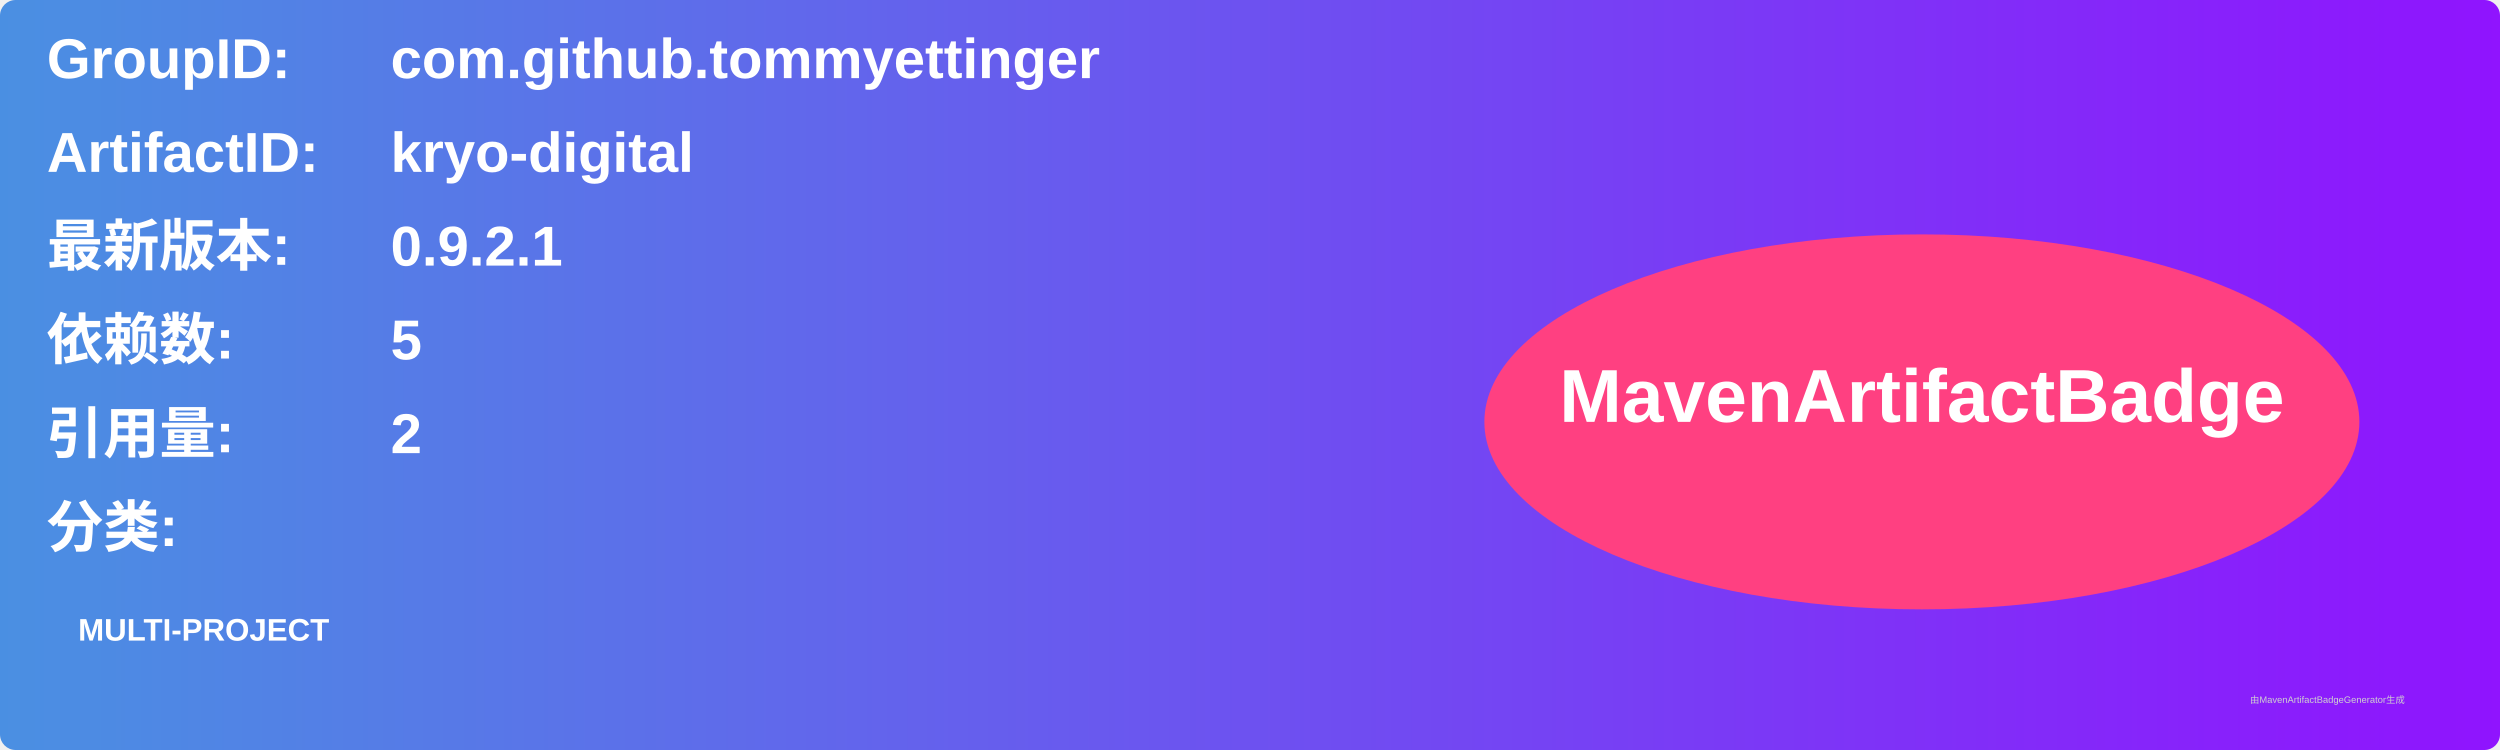
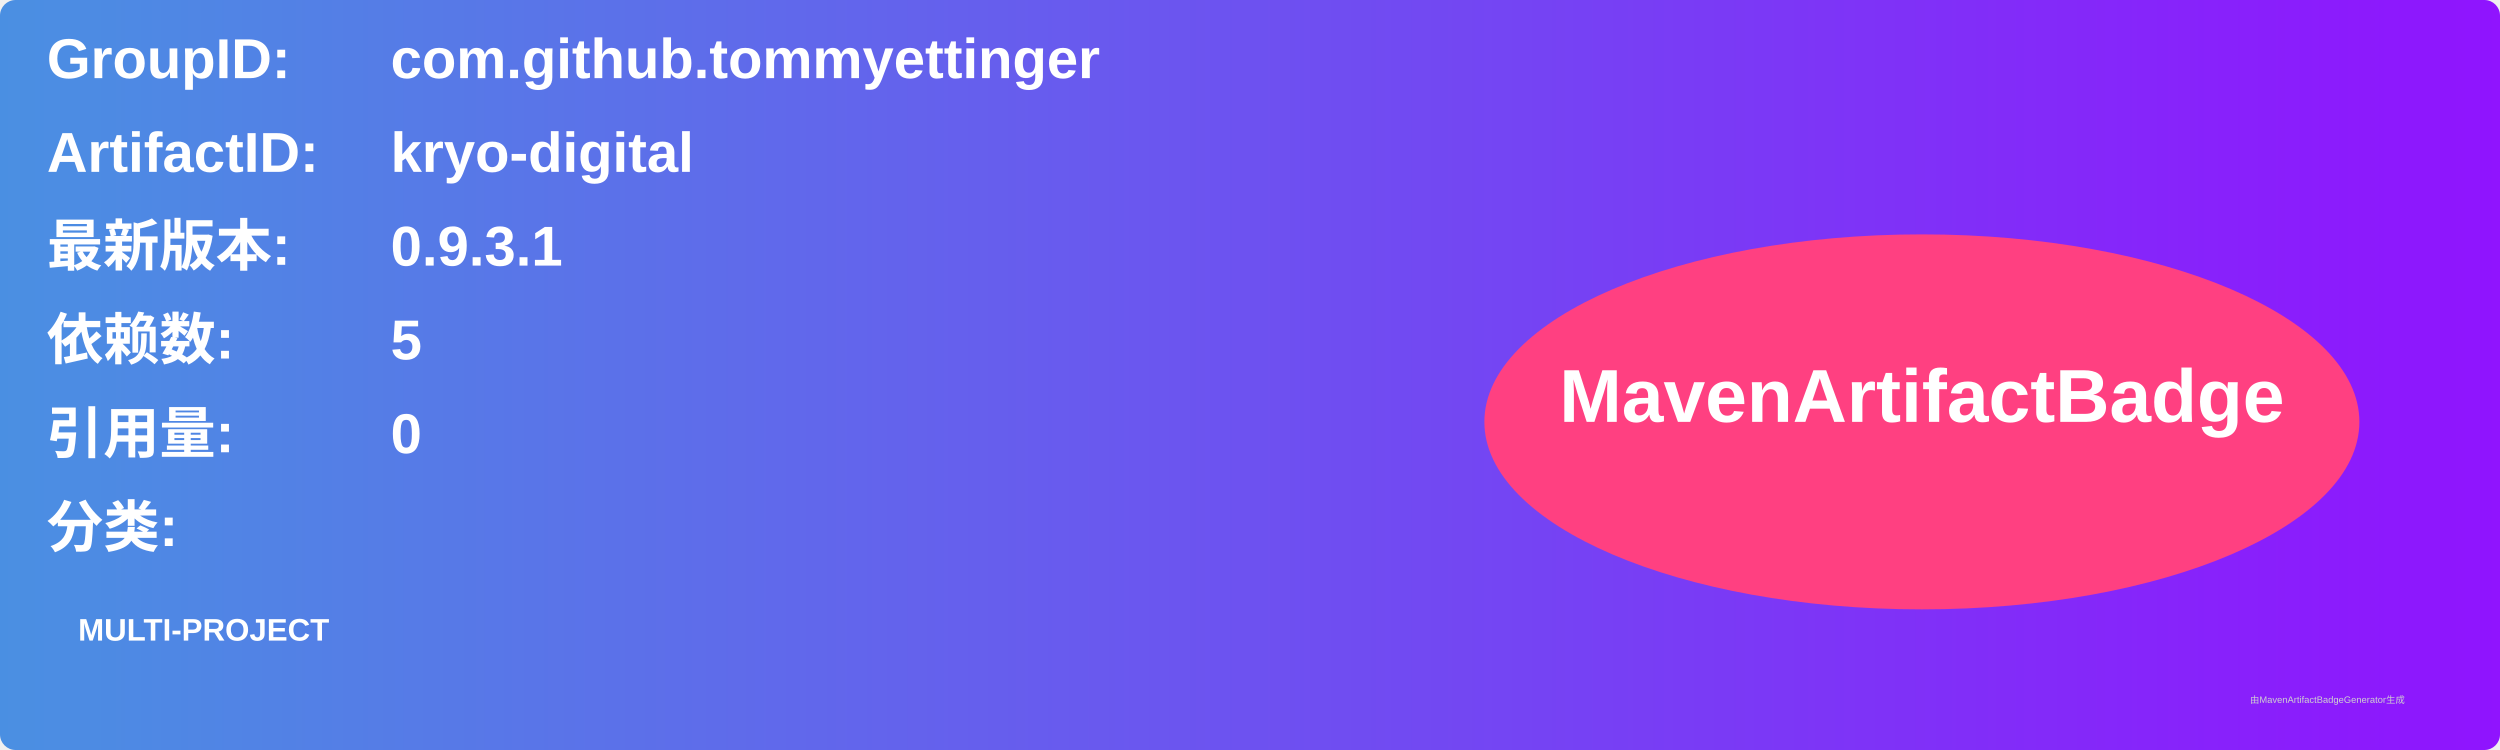
<svg xmlns="http://www.w3.org/2000/svg" width="800" height="240" viewBox="0 0 800 240">
  <linearGradient id="grad" x1="0%" y1="0%" x2="100%" y2="0%">
    <stop offset="0%" stop-color="#4a90e2" />
    <stop offset="100%" stop-color="#9013fe" />
  </linearGradient>
  <rect width="100%" height="100%" rx="5" ry="5" fill="url(#grad)" />
  <g transform="translate(15, 15)">
    <text x="0" y="10" font-family="Arial" font-size="18" fill="white" font-weight="bold" width="260">GroupID:</text>
    <text x="110" y="10" font-family="Arial" font-size="18" fill="white" font-weight="bold" width="460">com.github.tommyettinger</text>
    <text x="0" y="40" font-family="Arial" font-size="18" fill="white" font-weight="bold" width="260">ArtifactID:</text>
    <text x="110" y="40" font-family="Arial" font-size="18" fill="white" font-weight="bold" width="460">kryo-digital</text>
    <text x="0" y="70" font-family="Arial" font-size="18" fill="white" font-weight="bold">最新版本:</text>
    <text x="110" y="70" font-family="Arial" font-size="18" fill="white" font-weight="bold">
-       <tspan font-weight="bold">0.9.2.1</tspan>
+       <tspan font-weight="bold">0.9.3.1</tspan>
    </text>
    <text x="0" y="100" font-family="Arial" font-size="18" fill="white" font-weight="bold">依赖数: </text>
    <text x="110" y="100" font-family="Arial" font-size="18" fill="white">
      <tspan font-weight="bold">5</tspan>
    </text>
    <text x="0" y="130" font-family="Arial" font-size="18" fill="white" font-weight="bold">引用量: </text>
    <text x="110" y="130" font-family="Arial" font-size="18" fill="white">
-       <tspan font-weight="bold">2</tspan>
+       <tspan font-weight="bold">0</tspan>
    </text>
    <text x="0" y="160" font-family="Arial" font-size="18" fill="white" font-weight="bold">分类:</text>
    <text x="10" y="190" font-family="Arial" font-size="10" fill="white">
      <tspan font-weight="bold">MULTI-PROJECT</tspan>
    </text>
    <ellipse cx="600" cy="120" rx="140" ry="60" fill="#ff4081" />
    <text x="600" y="120" text-anchor="middle" font-family="Arial" font-size="24" fill="white" font-weight="bold">MavenArtifactBadge</text>
  </g>
  <text x="720" y="225" font-family="Arial" font-size="3" fill="#d0d0d0">由MavenArtifactBadgeGenerator生成</text>
</svg>
